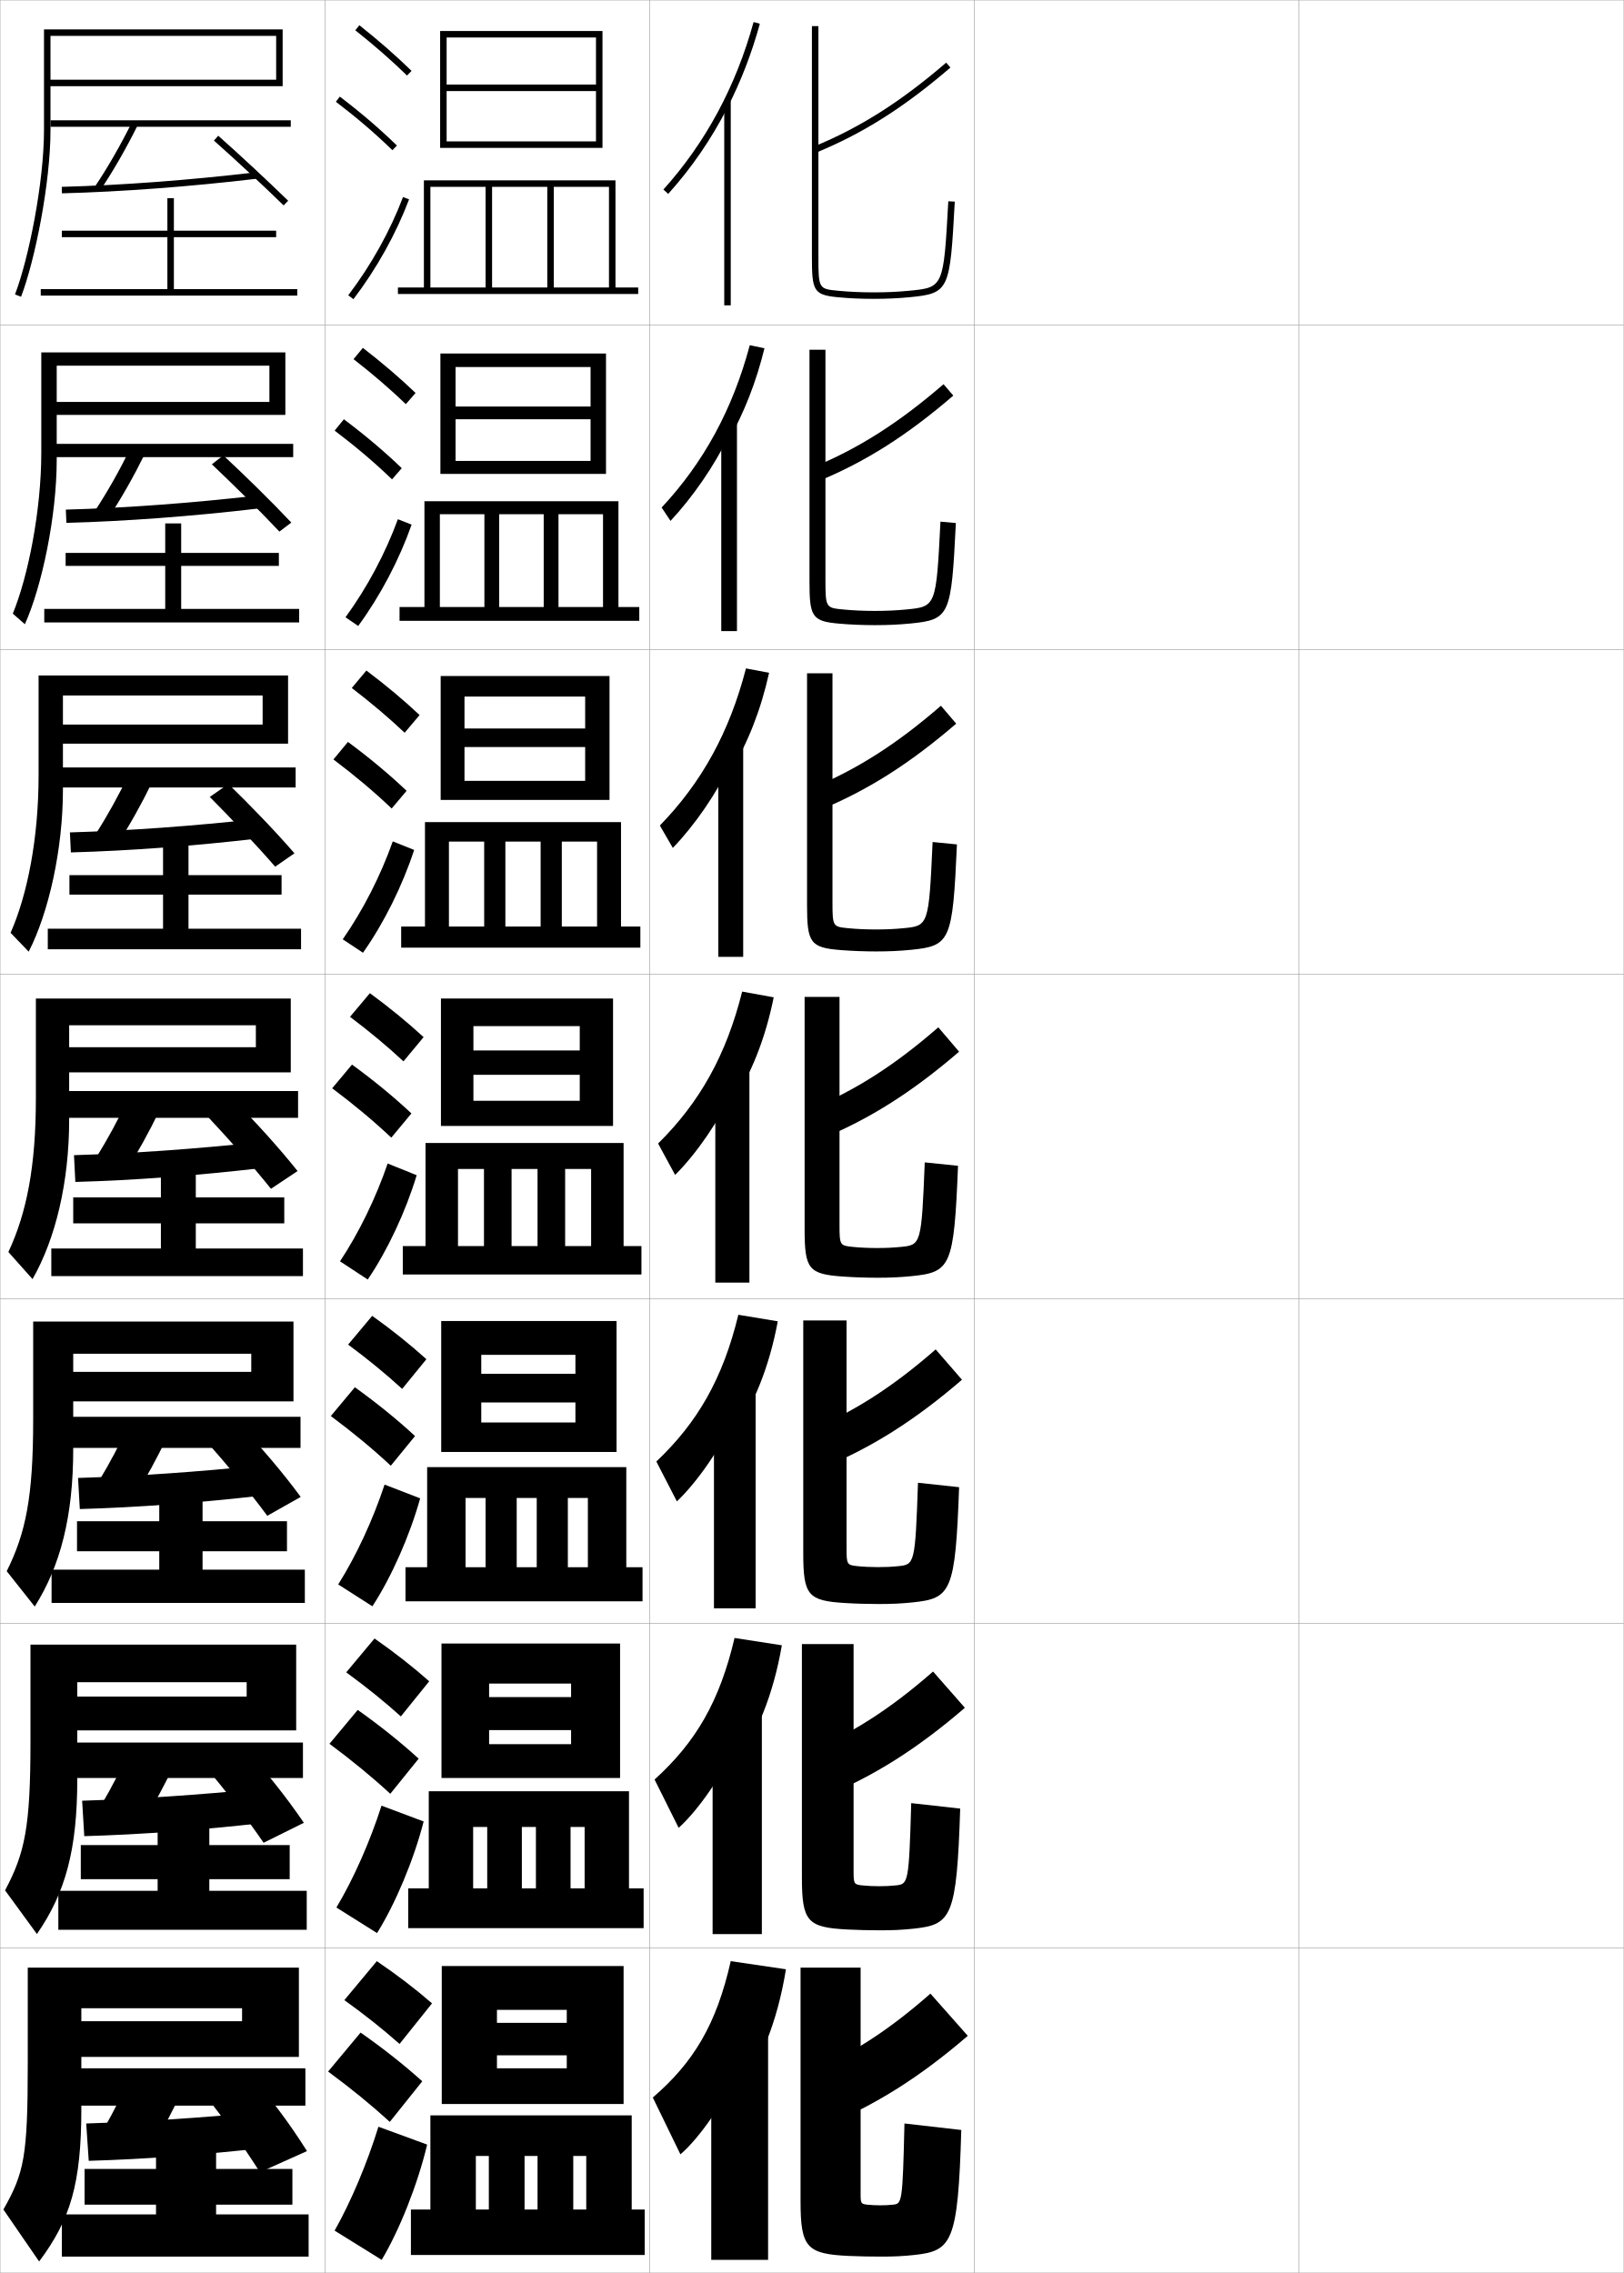
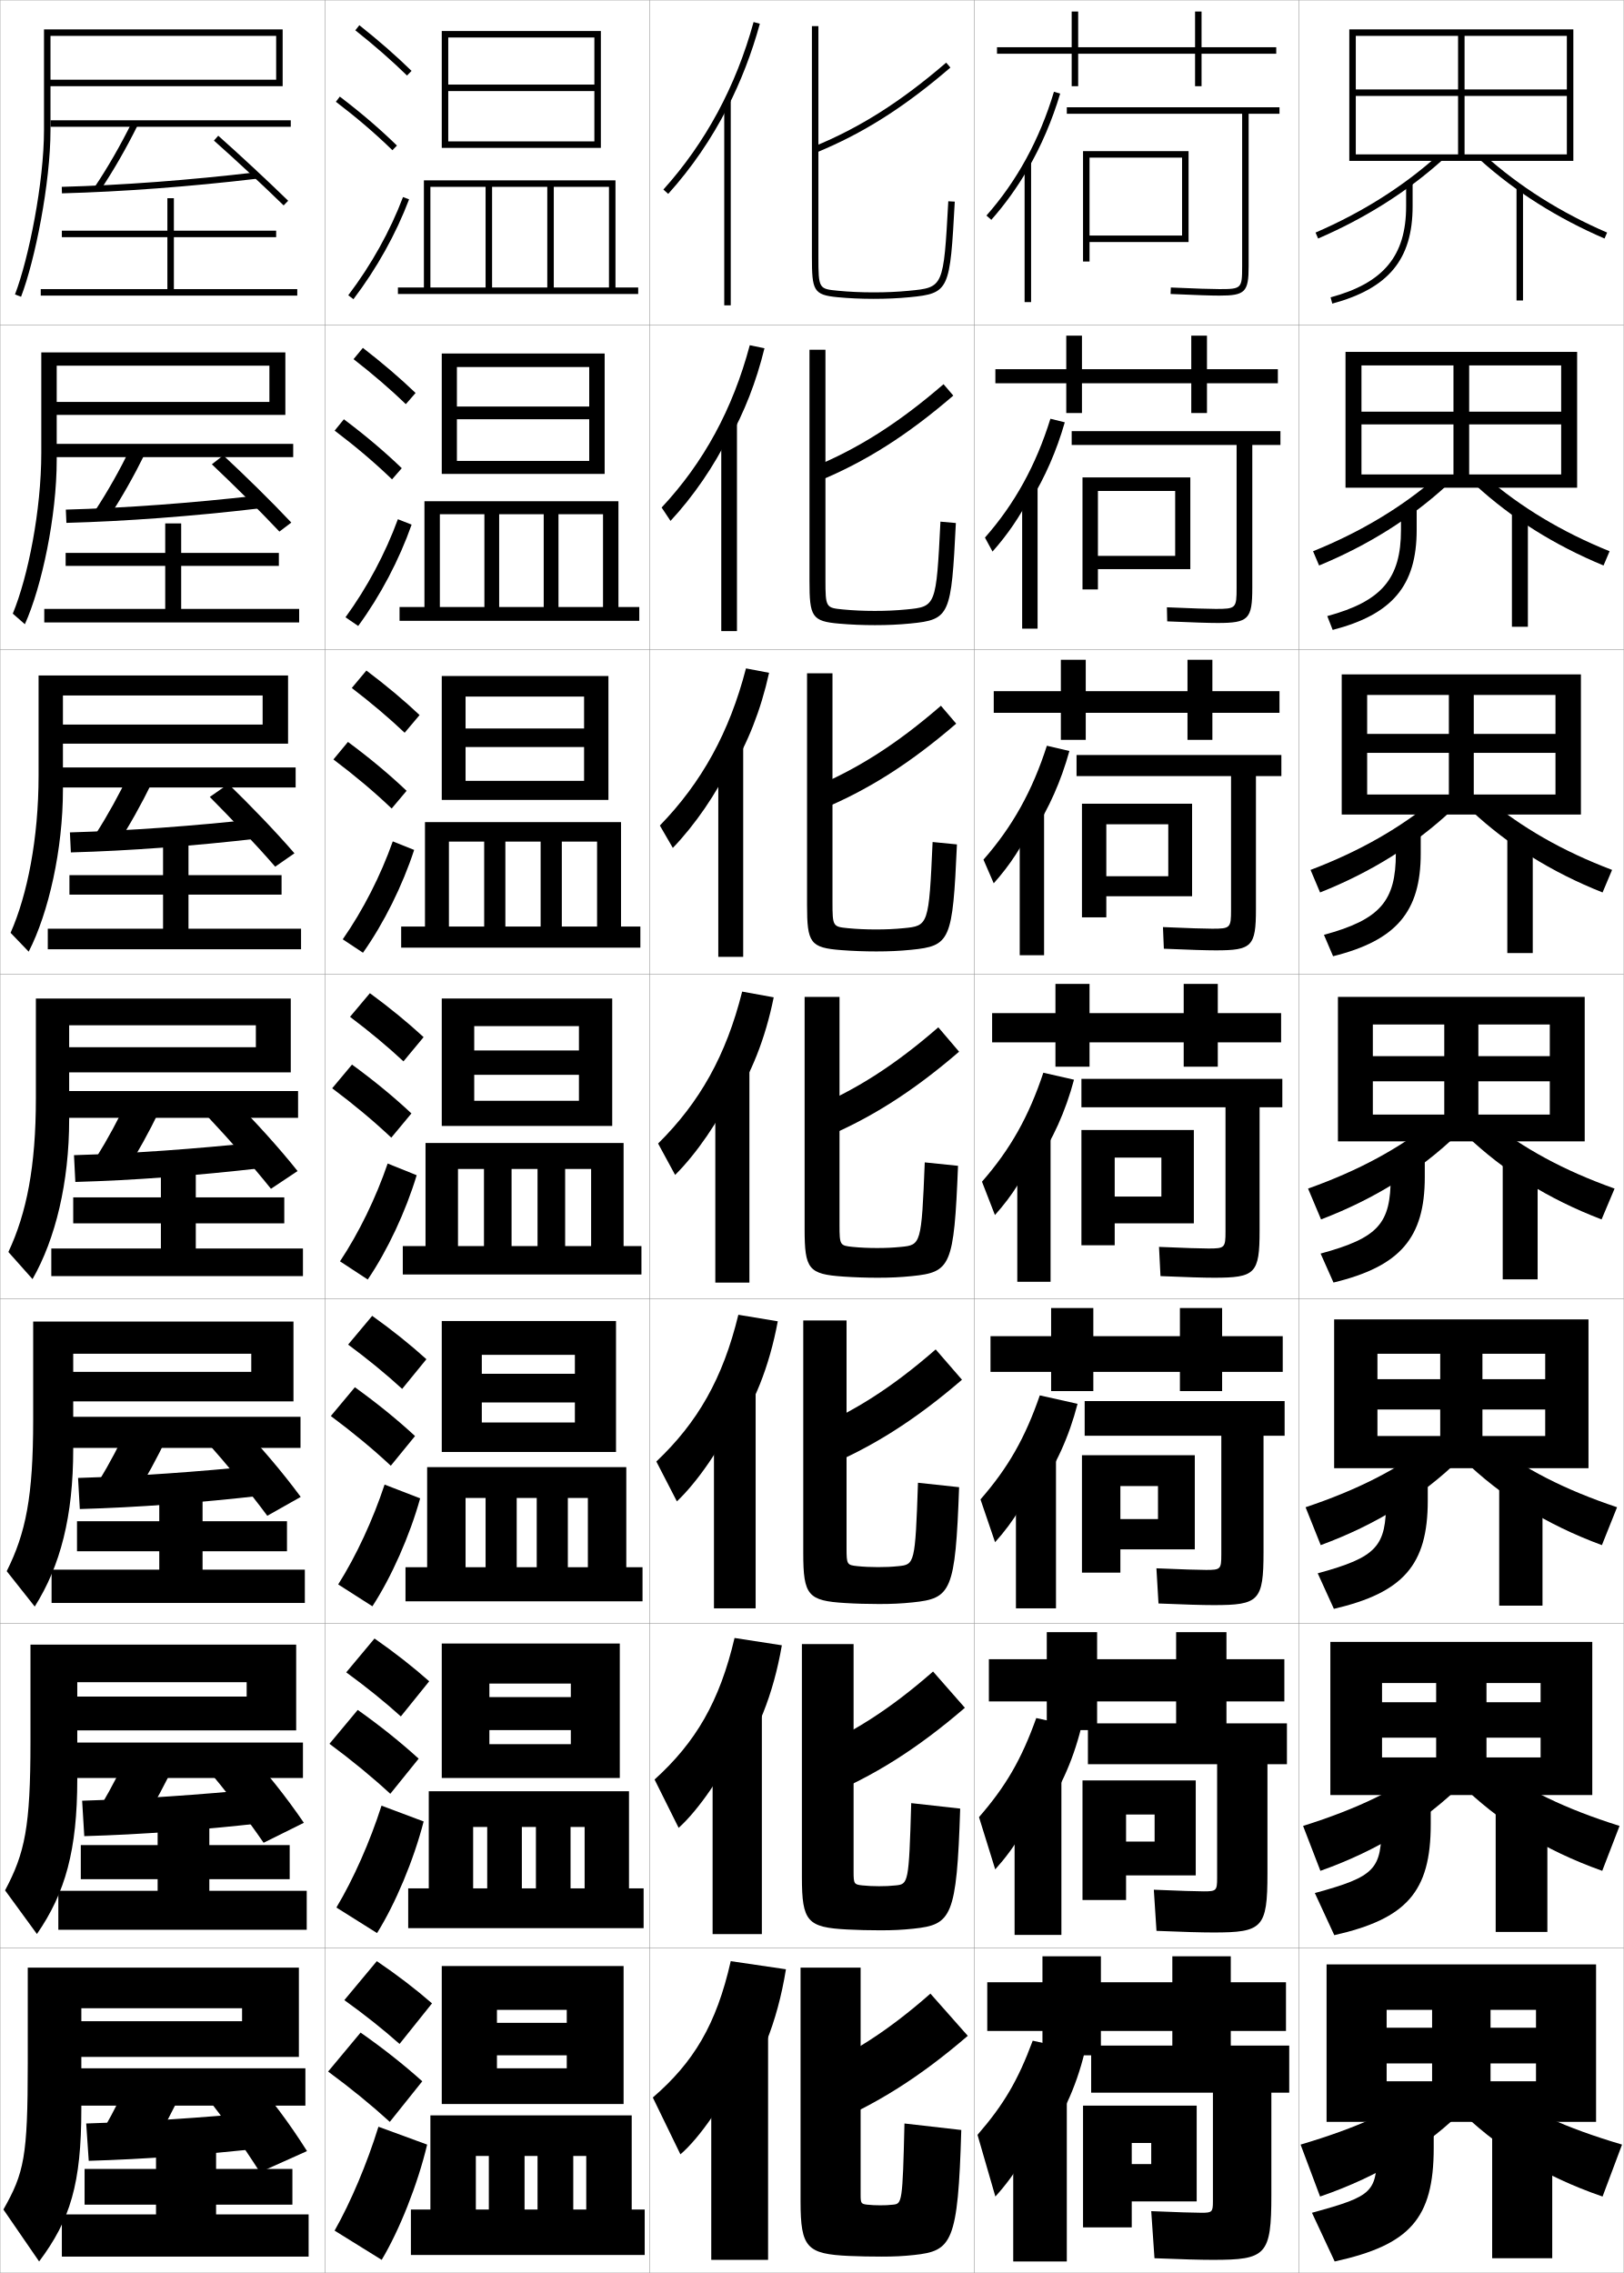
<svg xmlns="http://www.w3.org/2000/svg" width="500.1" height="700.1" viewBox="0 0 500.1 700.1" overflow="visible" enable-background="new 0 0 500.1 700.1" xml:space="preserve">
  <g id="glyphs">
    <g>
      <rect x="0.05" y="0.05" fill="none" stroke="#999999" stroke-width="0.1" width="100" height="100" />
      <rect x="0.05" y="100.05" fill="none" stroke="#999999" stroke-width="0.1" width="100" height="100" />
      <rect x="0.05" y="200.05" fill="none" stroke="#999999" stroke-width="0.1" width="100" height="100" />
      <rect x="0.05" y="300.05" fill="none" stroke="#999999" stroke-width="0.1" width="100" height="100" />
      <rect x="0.05" y="400.05" fill="none" stroke="#999999" stroke-width="0.1" width="100" height="100" />
      <rect x="0.05" y="500.05" fill="none" stroke="#999999" stroke-width="0.1" width="100" height="100" />
      <rect x="0.05" y="600.05" fill="none" stroke="#999999" stroke-width="0.1" width="100" height="100" />
      <rect x="100.05" y="0.05" fill="none" stroke="#999999" stroke-width="0.1" width="100" height="100" />
      <rect x="100.05" y="100.05" fill="none" stroke="#999999" stroke-width="0.1" width="100" height="100" />
      <rect x="100.05" y="200.05" fill="none" stroke="#999999" stroke-width="0.1" width="100" height="100" />
      <rect x="100.05" y="300.05" fill="none" stroke="#999999" stroke-width="0.1" width="100" height="100" />
      <rect x="100.05" y="400.05" fill="none" stroke="#999999" stroke-width="0.1" width="100" height="100" />
      <rect x="100.05" y="500.05" fill="none" stroke="#999999" stroke-width="0.1" width="100" height="100" />
      <rect x="100.05" y="600.05" fill="none" stroke="#999999" stroke-width="0.1" width="100" height="100" />
      <rect x="200.05" y="0.05" fill="none" stroke="#999999" stroke-width="0.1" width="100" height="100" />
      <rect x="200.05" y="100.05" fill="none" stroke="#999999" stroke-width="0.1" width="100" height="100" />
      <rect x="200.05" y="200.05" fill="none" stroke="#999999" stroke-width="0.1" width="100" height="100" />
      <rect x="200.05" y="300.05" fill="none" stroke="#999999" stroke-width="0.1" width="100" height="100" />
      <rect x="200.05" y="400.05" fill="none" stroke="#999999" stroke-width="0.1" width="100" height="100" />
      <rect x="200.05" y="500.05" fill="none" stroke="#999999" stroke-width="0.1" width="100" height="100" />
      <rect x="200.05" y="600.05" fill="none" stroke="#999999" stroke-width="0.1" width="100" height="100" />
      <rect x="300.05" y="0.05" fill="none" stroke="#999999" stroke-width="0.1" width="100" height="100" />
      <rect x="300.05" y="100.05" fill="none" stroke="#999999" stroke-width="0.1" width="100" height="100" />
      <rect x="300.05" y="200.05" fill="none" stroke="#999999" stroke-width="0.1" width="100" height="100" />
      <rect x="300.05" y="300.05" fill="none" stroke="#999999" stroke-width="0.1" width="100" height="100" />
      <rect x="300.05" y="400.05" fill="none" stroke="#999999" stroke-width="0.1" width="100" height="100" />
      <rect x="300.05" y="500.05" fill="none" stroke="#999999" stroke-width="0.1" width="100" height="100" />
      <rect x="300.05" y="600.05" fill="none" stroke="#999999" stroke-width="0.1" width="100" height="100" />
      <rect x="400.05" y="0.05" fill="none" stroke="#999999" stroke-width="0.1" width="100" height="100" />
      <rect x="400.05" y="100.05" fill="none" stroke="#999999" stroke-width="0.1" width="100" height="100" />
      <rect x="400.05" y="200.05" fill="none" stroke="#999999" stroke-width="0.1" width="100" height="100" />
      <rect x="400.05" y="300.05" fill="none" stroke="#999999" stroke-width="0.1" width="100" height="100" />
      <rect x="400.05" y="400.05" fill="none" stroke="#999999" stroke-width="0.1" width="100" height="100" />
      <rect x="400.05" y="500.05" fill="none" stroke="#999999" stroke-width="0.1" width="100" height="100" />
      <rect x="400.05" y="600.05" fill="none" stroke="#999999" stroke-width="0.1" width="100" height="100" />
    </g>
    <g>
      <g>
        <rect x="223.05" y="31.05" width="2" height="63" />
        <g>
          <path d="M224.05,33.122c4.121-8.063,7.457-16.678,9.964-25.808l-1.929-0.529        c-5.438,19.804-14.785,37.162-27.779,51.596l1.486,1.338        C213.001,51.713,219.095,42.816,224.05,33.122L224.05,33.122z" />
        </g>
      </g>
      <g>
        <rect x="222.133" y="130.216" width="4.833" height="64.167" />
        <path d="M224.466,135.443c4.752-8.437,8.435-17.816,10.97-28.173l-4.524-0.942       c-5.27,19.765-14.227,36.163-27.148,49.997l2.738,4.115       c6.995-7.505,13.453-16.945,17.964-26.164V135.443z" />
      </g>
      <g>
        <rect x="221.217" y="229.383" width="7.667" height="65.333" />
        <path d="M224.883,237.765c5.383-8.81,9.413-18.954,11.977-30.538l-7.12-1.354       c-5.103,19.727-13.67,35.164-26.519,48.397l3.991,6.892       c6.781-7.005,13.604-16.988,17.671-25.73V237.765z" />
      </g>
      <g>
        <rect x="220.3" y="328.55" width="10.5" height="66.5" />
        <path d="M225.3,340.086c6.014-9.183,10.391-20.092,12.982-32.903l-9.715-1.766       c-4.935,19.688-13.113,34.164-25.889,46.799l5.243,9.668       c6.568-6.504,13.755-17.031,17.378-25.298V340.086z" />
      </g>
      <g>
        <rect x="219.883" y="427.05" width="12.833" height="68.333" />
        <path d="M225.55,442.24c6.645-9.556,11.369-21.229,13.988-35.269l-12.143-2.011       c-4.767,19.648-12.556,33.165-25.259,45.199l6.329,12.278       c6.354-6.003,13.907-17.074,17.086-24.865V442.24z" />
      </g>
      <g>
        <rect x="219.466" y="525.55" width="15.167" height="70.167" />
        <path d="M225.8,544.396c7.276-9.93,12.347-22.368,14.994-37.635l-14.572-2.255       c-4.598,19.609-11.998,32.165-24.629,43.6l7.414,14.889       c6.142-5.502,14.058-17.118,16.793-24.433V544.396z" />
      </g>
      <g>
        <rect x="219.05" y="624.05" width="17.5" height="72" />
        <path d="M226.05,646.55c7.907-10.303,13.325-23.506,16-40l-17-2.5       c-4.431,19.57-11.441,31.166-24,42l8.5,17.5c5.928-5.002,14.209-17.162,16.5-24V646.55z       " />
      </g>
    </g>
    <g>
      <path d="M250.671,45.125l0.758,1.85c14.371-5.892,27.1-13.962,41.273-26.167      l-1.305-1.516C277.394,31.351,264.833,39.317,250.671,45.125z" />
      <path d="M293.593,121.848l-3.004-3.513c-13.882,11.993-26.256,19.84-40.271,25.611      l1.631,4.292C266.448,142.288,279.312,134.144,293.593,121.848z" />
      <path d="M294.484,222.888l-4.703-5.51c-13.76,11.927-25.948,19.656-39.817,25.389      L252.469,249.5C267.096,243.493,280.098,235.276,294.484,222.888z" />
      <path d="M288.974,316.421c-13.639,11.861-25.641,19.471-39.363,25.166l3.379,9.176      c14.755-6.064,27.894-14.354,42.387-26.834L288.974,316.421z" />
      <path d="M296.267,424.969l-8.101-9.339c-13.518,11.797-25.333,19.286-38.909,24.944      l4.252,11.45C268.392,445.903,281.667,437.54,296.267,424.969z" />
      <path d="M297.158,526.01l-9.801-11.17c-13.396,11.73-25.023,19.101-38.454,24.723      l5.126,13.725C269.04,547.108,282.452,538.672,297.158,526.01z" />
      <path d="M248.55,638.55l6,16c15.139-6.236,28.688-14.746,43.5-27.5l-11.5-13      C273.275,625.715,261.834,632.965,248.55,638.55z" />
    </g>
    <g>
      <path d="M250.05,8.05v71c0,10.411,0.439,11.779,7.904,12.495      c3.477,0.335,7.21,0.505,11.096,0.505c3.987,0,7.514-0.16,11.096-0.505      c12.344-1.185,12.402-2.246,13.902-29.44l-1.996-0.109      c-1.465,26.539-1.465,26.539-12.098,27.56      c-3.518,0.338-6.982,0.495-10.904,0.495c-3.822,0-7.49-0.167-10.904-0.495      c-5.981-0.574-6.096-0.586-6.096-10.505v-71H250.05z" />
      <path d="M249.3,107.716h4.916v70.75c0,8.694,0.123,8.739,5.413,9.254      c3.036,0.296,6.369,0.446,9.754,0.446c3.534,0,6.561-0.137,9.754-0.446      c9.126-0.879,9.188-0.952,10.498-27.049l4.747,0.424      c-1.417,28.464-1.785,29.754-14.003,30.95      c-3.554,0.349-6.952,0.504-10.913,0.504c-3.777,0-7.519-0.157-10.912-0.455      c-8.56-0.722-9.254-2.142-9.254-13.212V107.716z" />
      <path d="M248.55,207.383h7.833v70.5c0,7.469,0.132,7.547,4.73,8.003      c2.658,0.264,5.656,0.396,8.604,0.396c3.146,0,5.733-0.116,8.603-0.396      c7.62-0.739,7.742-0.884,8.898-26.54l7.497,0.739      c-1.333,29.734-2.011,31.253-14.102,32.461      c-3.525,0.353-6.796,0.503-10.73,0.503c-3.671,0-7.419-0.144-10.73-0.403      c-9.653-0.729-10.603-2.201-10.603-13.93V207.383z" />
      <path d="M247.8,307.05h10.75v70.25c0,6.243,0.141,6.355,4.048,6.752      c2.28,0.232,4.943,0.348,7.452,0.348c2.758,0,4.907-0.096,7.452-0.348      c6.114-0.598,6.297-0.815,7.299-26.029l10.248,1.055      c-1.25,31.003-2.237,32.752-14.201,33.971c-3.498,0.357-6.64,0.502-10.548,0.502      c-3.563,0-7.319-0.131-10.548-0.353c-10.749-0.736-11.952-2.259-11.952-14.647      V307.05z" />
      <path d="M247.383,406.716h13.333v70.167c0,5.018,0.149,5.164,3.366,5.502      c1.902,0.2,4.229,0.298,6.301,0.298c2.37,0,4.081-0.075,6.302-0.298      c4.983-0.494,5.178-0.732,6.032-25.687l12.665,1.369      c-1.166,32.272-2.463,34.251-14.301,35.48      c-3.47,0.362-6.483,0.502-10.364,0.502c-3.457,0-7.221-0.108-10.366-0.302      c-11.511-0.69-12.968-2.34-12.968-15.365V406.716z" />
      <path d="M246.967,506.383h15.916v70.084c0,3.792,0.158,3.972,2.683,4.25      c1.525,0.169,3.518,0.25,5.151,0.25c1.981,0,3.254-0.057,5.15-0.25      c3.854-0.39,4.059-0.648,4.767-25.343l15.082,1.685      c-1.083,33.542-2.688,35.749-14.4,36.99      c-3.441,0.366-6.327,0.501-10.183,0.501c-3.349,0-7.12-0.086-10.183-0.251      c-12.273-0.644-13.983-2.421-13.983-16.082V506.383z" />
      <path d="M271.05,679.25c1.594,0,2.428-0.036,4-0.2c2.724-0.286,2.939-0.565,3.5-25l17.5,2      c-1,34.812-2.915,37.247-14.5,38.5c-3.414,0.37-6.172,0.5-10,0.5      c-3.241,0-7.021-0.063-10-0.2c-13.036-0.598-15-2.502-15-16.8v-72h18.5v70      c0,2.567,0.167,2.78,2,3C268.197,679.187,269.854,679.25,271.05,679.25z" />
    </g>
    <g>
      <path d="M15.55,11.05h69.5v13.5h-69.5v2h71.5v-17.5h-73.5v31c0,16.125-4.708,39.631-8.934,50.642      l1.867,0.717c4.288-11.175,9.066-35.015,9.066-51.358V11.05z" />
      <rect x="15.55" y="37.05" width="74" height="2" />
      <path d="M29.22,57.493l1.66,1.113c4.031-6.008,7.922-12.774,11.565-20.111      l-1.791-0.891C37.05,44.864,33.202,51.556,29.22,57.493z" />
      <path d="M19.022,57.55l0.054,2c18.613-0.499,39.393-2.058,60.091-4.507      l-0.234-1.986C58.293,55.499,37.577,57.053,19.022,57.55z" />
      <path d="M65.886,43.298c6.64,5.894,15.065,13.732,21.466,19.969l1.396-1.434      c-6.421-6.256-14.873-14.118-21.533-20.031L65.886,43.298z" />
      <polygon points="53.55,89.05 53.55,73.05 85.05,73.05 85.05,71.05       53.55,71.05 53.55,61.05 51.55,61.05 51.55,71.05 19.05,71.05       19.05,73.05 51.55,73.05 51.55,89.05 12.55,89.05 12.55,91.05       91.55,91.05 91.55,89.05 " />
    </g>
    <g>
      <path d="M17.466,112.633h65.5v11.167H16.549v4h71.333v-19.25H12.716v30.917      c0,17.746-4.09,38.212-8.778,49.536l3.724,3.262      c5.222-11.588,9.805-33.278,9.805-50.631V112.633z" />
      <rect x="16.549" y="136.716" width="73.75" height="4.083" />
      <path d="M29.358,157.169l4.133,2.178c3.925-5.95,7.667-12.544,11.138-19.593      l-4.409-1.825C36.839,144.858,33.192,151.32,29.358,157.169z" />
      <path d="M20.276,156.966l0.175,4.083c18.437-0.501,38.622-2.019,59.139-4.422      l-0.391-3.988C58.823,154.97,38.684,156.457,20.276,156.966z" />
      <path d="M65.246,143.006c6.625,6.285,14.544,14.074,20.805,20.724l3.663-2.778      c-6.259-6.65-14.23-14.447-20.944-20.693L65.246,143.006z" />
      <polygon points="55.8,174.299 85.883,174.299 85.883,170.3 55.8,170.3       55.8,161.216 50.883,161.216 50.883,170.3 20.216,170.3 20.216,174.299       50.883,174.299 50.883,187.55 13.633,187.55 13.633,191.716 92.133,191.716       92.133,187.55 55.8,187.55 " />
    </g>
    <g>
      <path d="M19.383,214.216h61.5v8.958H17.55v5.875h71.167v-21H11.883v30.833      c0,19.365-3.472,36.792-8.624,48.43l5.58,5.807      c6.155-12.001,10.543-31.542,10.543-49.904V214.216z" />
      <rect x="17.55" y="236.383" width="73.5" height="6.167" />
      <path d="M29.496,256.845l6.607,3.242c3.819-5.892,7.411-12.313,10.71-19.074      l-7.027-2.76C36.628,244.853,33.184,251.084,29.496,256.845z" />
      <path d="M21.531,256.383l0.296,6.167c18.26-0.504,37.851-1.98,58.188-4.338      l-0.546-5.99C59.354,254.441,39.791,255.86,21.531,256.383z" />
      <path d="M64.607,245.465c6.61,6.676,14.022,14.416,20.144,21.479l5.931-4.122      c-6.097-7.043-13.587-14.776-20.355-21.354L64.607,245.465z" />
      <polygon points="58.05,275.55 86.716,275.55 86.716,269.55 58.05,269.55       58.05,259.133 50.216,259.133 50.216,269.55 21.383,269.55 21.383,275.55       50.216,275.55 50.216,286.05 14.716,286.05 14.716,292.383 92.716,292.383       92.716,286.05 58.05,286.05 " />
    </g>
    <g>
      <path d="M11.05,307.55v30.75c0,20.985-2.854,35.372-8.469,47.324l7.437,8.352      c7.089-12.413,11.282-29.805,11.282-49.176v-29h57.5v6.75h-60.25v7.75h71v-22.75H11.05z" />
      <rect x="18.55" y="336.05" width="73.25" height="8.25" />
      <path d="M29.635,356.521l9.08,4.307c3.713-5.834,7.155-12.083,10.282-18.556      l-9.645-3.695C36.417,344.847,33.175,350.849,29.635,356.521z" />
      <path d="M22.786,355.8l0.417,8.25c18.083-0.506,37.079-1.941,57.235-4.254      l-0.702-7.992C59.884,353.912,40.897,355.265,22.786,355.8z" />
      <path d="M63.968,343.924c6.596,7.066,13.5,14.757,19.482,22.234l8.198-5.467      c-5.936-7.437-12.944-15.104-19.767-22.016L63.968,343.924z" />
      <polygon points="60.3,376.8 87.55,376.8 87.55,368.8 60.3,368.8       60.3,360.05 49.55,360.05 49.55,368.8 22.55,368.8 22.55,376.8       49.55,376.8 49.55,384.55 15.8,384.55 15.8,393.05 93.3,393.05       93.3,384.55 60.3,384.55 " />
    </g>
    <g>
      <path d="M10.217,407.05v30.334c0,23.613-2.278,34.822-8.146,46.549l8.625,10.9      c7.925-12.551,11.854-27.838,11.854-48.449v-29.418h54.833v5.584H19.55v9.084      h70.833v-24.584H10.217z" />
      <rect x="19.55" y="436.384" width="73" height="9.582" />
      <path d="M30.44,456.198l11.053,4.703c3.606-5.775,6.899-11.852,9.855-18.037      l-11.763-3.963C36.873,444.841,33.832,450.612,30.44,456.198z" />
      <path d="M24.041,455.216l0.538,9.584c17.906-0.508,36.308-1.902,56.283-4.17      l-0.858-9.244C60.415,453.384,42.005,454.669,24.041,455.216z" />
      <path d="M63.495,443.882c6.581,7.458,12.979,15.1,18.822,22.99l10.298-5.811      c-5.773-7.831-12.301-15.434-19.178-22.678L63.495,443.882z" />
      <polygon points="62.383,477.8 88.383,477.8 88.383,468.55 62.383,468.55       62.383,460.384 49.05,460.384 49.05,468.55 23.717,468.55 23.717,477.8       49.05,477.8 49.05,483.466 15.883,483.466 15.883,493.716 93.883,493.716       93.883,483.466 62.383,483.466 " />
    </g>
    <g>
      <path d="M9.383,506.55v29.917c0,26.243-1.702,34.272-7.823,45.774l9.812,13.45      c8.762-12.69,12.427-25.871,12.427-47.725v-29.834h52.167v4.417H20.55v10.417      h70.667v-26.417H9.383z" />
      <rect x="20.55" y="536.717" width="72.75" height="10.916" />
      <path d="M31.245,555.874l13.026,5.102c3.5-5.718,6.644-11.622,9.428-17.519      l-13.882-4.231C37.329,544.835,34.49,550.377,31.245,555.874z" />
      <path d="M25.295,554.633l0.659,10.917c17.729-0.51,35.538-1.863,55.332-4.085      l-1.014-10.497C60.945,552.854,43.112,554.072,25.295,554.633z" />
      <path d="M63.022,543.841c6.566,7.849,12.457,15.44,18.161,23.745l12.399-6.155      c-5.612-8.225-11.659-15.762-18.589-23.339L63.022,543.841z" />
      <polygon points="64.467,578.8 89.216,578.8 89.216,568.3 64.467,568.3       64.467,560.717 48.55,560.717 48.55,568.3 24.883,568.3 24.883,578.8       48.55,578.8 48.55,582.383 17.966,582.383 17.966,594.383 94.467,594.383       94.467,582.383 64.467,582.383 " />
    </g>
    <g>
      <path d="M92.05,633.55v-27.5h-83.5v29.5c0,28.872-1.126,33.723-7.5,45l11,16      c9.599-12.829,13-23.905,13-47v-31h49.5v4h-53v11H92.05z" />
      <rect x="21.55" y="637.05" width="72.5" height="11.5" />
      <path d="M40.05,639.55c-2.266,5.279-4.902,10.592-8,16l15,5.5      c3.395-5.66,6.389-11.392,9-17L40.05,639.55z" />
      <path d="M26.55,654.05l0.78,11.5c17.553-0.512,34.767-1.824,54.38-4l-1.17-11      C61.476,652.325,44.219,653.477,26.55,654.05z" />
      <path d="M62.55,644.55c6.552,8.239,11.935,15.782,17.5,24.5l14.5-6.5      c-5.45-8.618-11.017-16.09-18-24L62.55,644.55z" />
      <polygon points="66.55,679.05 90.05,679.05 90.05,668.05 66.55,668.05       66.55,661.05 48.05,661.05 48.05,668.05 26.05,668.05 26.05,679.05       48.05,679.05 48.05,682.05 19.05,682.05 19.05,695.05 95.05,695.05       95.05,682.05 66.55,682.05 " />
    </g>
    <g>
      <g>
        <path d="M109.429,9.333c5.9,4.677,11.257,9.363,15.922,13.932l1.398-1.43       C122.035,17.219,116.625,12.485,110.671,7.767L109.429,9.333z" />
        <path d="M103.444,31.345c6.493,4.947,12.188,9.828,17.407,14.921l1.396-1.432       c-5.278-5.149-11.033-10.083-17.593-15.079L103.444,31.345z" />
        <path d="M107.253,90.945l1.594,1.209c7.186-9.465,13.112-20.099,17.139-30.751       l-1.871-0.707C120.155,71.171,114.324,81.631,107.253,90.945z" />
      </g>
      <g>
        <path d="M108.885,110.619c5.97,4.653,11.38,9.312,16.102,13.86l2.999-3.441       c-4.756-4.567-10.225-9.251-16.231-13.891L108.885,110.619z" />
        <path d="M120.737,147.646l2.998-3.443c-5.324-5.122-11.193-10.087-17.827-15.066       l-2.843,3.492C109.653,137.619,115.455,142.552,120.737,147.646z" />
        <path d="M126.765,161.594c-3.804,10.815-9.627,21.913-16.449,31.209l-3.912-2.674       c6.657-9.133,12.291-19.701,16.135-30.208L126.765,161.594z" />
      </g>
      <g>
        <path d="M108.341,211.905c6.041,4.629,11.504,9.262,16.282,13.788l4.599-5.453       c-4.798-4.518-10.327-9.153-16.385-13.713L108.341,211.905z" />
        <path d="M120.623,249.027l4.599-5.454c-5.369-5.095-11.354-10.091-18.062-15.054       l-4.474,5.395C109.369,238.946,115.28,243.931,120.623,249.027z" />
        <path d="M127.546,261.785c-3.583,10.978-9.302,22.539-15.759,31.668l-6.229-4.14       c6.242-8.95,11.678-19.627,15.408-30.166L127.546,261.785z" />
      </g>
      <g>
        <path d="M107.798,313.19c6.11,4.605,11.627,9.211,16.461,13.717l6.199-7.465       c-4.84-4.469-10.428-9.055-16.539-13.535L107.798,313.19z" />
        <path d="M120.509,350.407l6.199-7.465c-5.414-5.068-11.515-10.096-18.297-15.041       l-6.105,7.297C109.085,340.272,115.104,345.31,120.509,350.407z" />
        <path d="M128.326,361.976c-3.36,11.14-8.977,23.165-15.069,32.127l-8.547-5.605       c5.827-8.768,11.066-19.554,14.681-30.125L128.326,361.976z" />
      </g>
      <g>
        <path d="M107.215,414.144c6.18,4.581,11.75,9.159,16.641,13.645l7.466-9.144       c-4.882-4.42-10.529-8.956-16.693-13.356L107.215,414.144z" />
        <path d="M120.355,451.455l7.466-9.144c-5.459-5.041-11.675-10.1-18.531-15.027       l-7.404,8.864C108.761,441.266,114.888,446.355,120.355,451.455z" />
        <path d="M129.4,461.5c-3.213,11.533-8.85,24.272-14.713,33.251l-10.531-6.736       c5.544-8.779,10.706-19.914,14.287-30.75L129.4,461.5z" />
      </g>
      <g>
        <path d="M106.632,515.097c6.25,4.557,11.873,9.108,16.82,13.572l8.733-10.821       c-4.923-4.371-10.631-8.858-16.846-13.179L106.632,515.097z" />
        <path d="M120.203,552.502l8.733-10.821c-5.504-5.014-11.835-10.104-18.766-15.014       l-8.702,10.433C108.438,542.26,114.673,547.402,120.203,552.502z" />
        <path d="M130.475,561.025c-3.066,11.926-8.723,25.38-14.356,34.375l-12.516-7.868       c5.262-8.79,10.346-20.273,13.894-31.375L130.475,561.025z" />
      </g>
      <g>
        <path d="M106.05,616.05c6.32,4.532,11.996,9.057,17,13.5l10-12.5       c-4.965-4.321-10.732-8.76-17-13L106.05,616.05z" />
        <path d="M120.05,653.55l10-12.5c-5.549-4.986-11.995-10.107-19-15l-10,12       C108.114,643.254,114.458,648.448,120.05,653.55z" />
        <path d="M131.55,660.55c-2.919,12.319-8.596,26.487-14,35.5l-14.5-9       c4.979-8.802,9.985-20.634,13.5-32L131.55,660.55z" />
      </g>
    </g>
    <g>
-       <polygon points="185.55,45.55 185.55,9.55 135.55,9.55 135.55,45.55       137.55,45.55 137.55,11.55 183.55,11.55 183.55,26.05 137.55,26.05       137.55,28.05 183.55,28.05 183.55,43.55 137.55,43.55 137.55,45.55 " />
+       <polygon points="185.05,45.55 185.05,9.55 136.05,9.55 136.05,45.55       138.05,45.55 138.05,11.55 183.05,11.55 183.05,26.05 138.05,26.05       138.05,28.05 183.05,28.05 183.05,43.55 138.05,43.55 138.05,45.55 " />
      <polygon points="122.55,88.55 122.55,90.55 196.55,90.55 196.55,88.55       189.55,88.55 189.55,55.55 130.55,55.55 130.55,88.55 132.55,88.55       132.55,57.55 149.55,57.55 149.55,88.55 151.55,88.55 151.55,57.55       168.55,57.55 168.55,88.55 170.55,88.55 170.55,57.55 187.55,57.55       187.55,88.55 " />
    </g>
    <g>
      <g>
-         <polygon points="186.633,145.966 186.633,108.883 135.633,108.883 135.633,145.966        140.3,145.966 140.3,113.049 181.883,113.049 181.883,125.216 140.3,125.216        140.3,129.132 181.883,129.132 181.883,141.966 140.3,141.966 140.3,145.966        " />
+         <polygon points="186.216,145.966 186.216,108.883 136.05,108.883 136.05,145.966        140.717,145.966 140.717,113.049 181.466,113.049 181.466,125.216 140.717,125.216        140.717,129.132 181.466,129.132 181.466,141.966 140.717,141.966 140.717,145.966        " />
        <polygon points="123.05,186.966 123.05,191.216 196.883,191.216 196.883,186.966        190.466,186.966 190.466,154.383 130.716,154.383 130.716,186.966 135.466,186.966        135.466,158.383 149.183,158.383 149.183,186.966 153.732,186.966 153.732,158.383        167.449,158.383 167.449,186.966 172,186.966 172,158.383 185.716,158.383        185.716,186.966 " />
      </g>
      <g>
-         <polygon points="187.716,246.383 187.716,208.216 135.716,208.216 135.716,246.383        143.05,246.383 143.05,214.55 180.216,214.55 180.216,224.383 143.05,224.383        143.05,230.091 180.216,230.091 180.216,240.508 143.05,240.508 143.05,246.383        " />
+         <polygon points="187.383,246.383 187.383,208.216 136.05,208.216 136.05,246.383        143.383,246.383 143.383,214.55 179.883,214.55 179.883,224.383 143.383,224.383        143.383,230.091 179.883,230.091 179.883,240.508 143.383,240.508 143.383,246.383        " />
        <polygon points="123.55,285.383 123.55,291.883 197.216,291.883 197.216,285.383        191.258,285.383 191.258,253.216 130.883,253.216 130.883,285.383 138.258,285.383        138.258,259.217 149.116,259.217 149.116,285.383 155.641,285.383 155.641,259.217        166.5,259.217 166.5,285.383 173.024,285.383 173.024,259.217 183.883,259.217        183.883,285.383 " />
      </g>
      <g>
-         <polygon points="188.8,346.8 188.8,307.55 135.8,307.55 135.8,346.8        145.8,346.8 145.8,316.05 178.55,316.05 178.55,323.55 145.8,323.55        145.8,331.05 178.55,331.05 178.55,339.05 145.8,339.05 145.8,346.8        " />
+         <polygon points="188.55,346.8 188.55,307.55 136.05,307.55 136.05,346.8        146.05,346.8 146.05,316.05 178.3,316.05 178.3,323.55 146.05,323.55        146.05,331.05 178.3,331.05 178.3,339.05 146.05,339.05 146.05,346.8        " />
        <polygon points="124.05,383.8 124.05,392.55 197.55,392.55 197.55,383.8        192.05,383.8 192.05,352.05 131.05,352.05 131.05,383.8 141.05,383.8        141.05,360.05 149.05,360.05 149.05,383.8 157.55,383.8 157.55,360.05        165.55,360.05 165.55,383.8 174.05,383.8 174.05,360.05 182.05,360.05        182.05,383.8 " />
      </g>
      <g>
-         <polygon points="189.883,447.216 189.883,406.884 135.883,406.884 135.883,447.216        148.217,447.216 148.217,417.3 177.217,417.3 177.217,423.134 148.217,423.134        148.217,431.966 177.217,431.966 177.217,438.134 148.217,438.134 148.217,447.216        " />
+         <polygon points="189.716,447.216 189.716,406.884 136.05,406.884 136.05,447.216        148.383,447.216 148.383,417.3 177.05,417.3 177.05,423.134 148.383,423.134        148.383,431.966 177.05,431.966 177.05,438.134 148.383,438.134 148.383,447.216        " />
        <polygon points="124.883,482.716 124.883,493.216 197.883,493.216 197.883,482.716        192.883,482.716 192.883,451.884 131.55,451.884 131.55,482.716 143.383,482.716        143.383,461.384 149.55,461.384 149.55,482.716 159.133,482.716 159.133,461.384        165.3,461.384 165.3,482.716 174.883,482.716 174.883,461.384 181.05,461.384        181.05,482.716 " />
      </g>
      <g>
-         <polygon points="190.966,547.633 190.966,506.217 135.966,506.217 135.966,547.633        150.633,547.633 150.633,518.55 175.883,518.55 175.883,522.717 150.633,522.717        150.633,532.883 175.883,532.883 175.883,537.217 150.633,537.217 150.633,547.633        " />
+         <polygon points="190.883,547.633 190.883,506.217 136.05,506.217 136.05,547.633        150.717,547.633 150.717,518.55 175.8,518.55 175.8,522.717 150.717,522.717        150.717,532.883 175.8,532.883 175.8,537.217 150.717,537.217 150.717,547.633        " />
        <polygon points="125.717,581.633 125.717,593.883 198.217,593.883 198.217,581.633        193.716,581.633 193.716,551.717 132.05,551.717 132.05,581.633 145.716,581.633        145.716,562.717 150.05,562.717 150.05,581.633 160.716,581.633 160.716,562.717        165.05,562.717 165.05,581.633 175.716,581.633 175.716,562.717 180.05,562.717        180.05,581.633 " />
      </g>
    </g>
    <g>
      <polygon points="192.05,648.05 192.05,605.55 136.05,605.55 136.05,648.05       153.05,648.05 153.05,619.05 174.55,619.05 174.55,623.05 153.05,623.05       153.05,633.05 174.55,633.05 174.55,637.05 153.05,637.05 153.05,648.05 " />
      <polygon points="126.55,680.55 126.55,694.55 198.55,694.55 198.55,680.55       194.55,680.55 194.55,651.55 132.55,651.55 132.55,680.55 146.55,680.55       146.55,664.05 150.55,664.05 150.55,680.55 161.55,680.55 161.55,664.05       165.55,664.05 165.55,680.55 176.55,680.55 176.55,664.05 180.55,664.05       180.55,680.55 " />
    </g>
+     <polygon points="396.05,610.55 379.05,610.55 379.05,602.55 361.05,602.55      361.05,610.55 339.05,610.55 339.05,602.55 321.05,602.55 321.05,610.55      304.05,610.55 304.05,625.55 321.05,625.55 321.05,633.05 339.05,633.05      339.05,625.55 361.05,625.55 361.05,633.05 379.05,633.05 379.05,625.55      396.05,625.55 " />
+     <polygon points="304.55,511.05 304.55,524.05 322.383,524.05 322.383,532.883      337.883,532.883 337.883,524.05 362.217,524.05 362.217,532.883 377.717,532.883      377.717,524.05 395.55,524.05 395.55,511.05 377.717,511.05 377.717,502.716      362.217,502.716 362.217,511.05 337.883,511.05 337.883,502.716 322.383,502.716      322.383,511.05 " />
+     <polygon points="305.05,411.55 305.05,422.55 323.717,422.55 323.717,428.467      336.717,428.467 336.717,422.55 363.383,422.55 363.383,428.467 376.383,428.467      376.383,422.55 395.05,422.55 395.05,411.55 376.383,411.55 376.383,402.883      363.383,402.883 363.383,411.55 336.717,411.55 336.717,402.883 323.717,402.883      323.717,411.55 " />
+     <g>
+       <polygon points="393.05,14.55 370.05,14.55 370.05,3.55 368.05,3.55       368.05,14.55 332.05,14.55 332.05,3.55 330.05,3.55 330.05,14.55       307.05,14.55 307.05,16.55 330.05,16.55 330.05,26.55 332.05,26.55       332.05,16.55 368.05,16.55 368.05,26.55 370.05,26.55 370.05,16.55       393.05,16.55 " />
+       <polygon points="306.55,113.716 306.55,118.049 328.383,118.049 328.383,127.216       333.216,127.216 333.216,118.049 366.883,118.049 366.883,127.216 371.717,127.216       371.717,118.049 393.55,118.049 393.55,113.716 371.717,113.716 371.717,103.383       366.883,103.383 366.883,113.716 333.216,113.716 333.216,103.383 328.383,103.383       328.383,113.716 " />
+       <polygon points="306.05,212.883 306.05,219.55 326.717,219.55 326.717,227.883       334.383,227.883 334.383,219.55 365.717,219.55 365.717,227.883 373.383,227.883       373.383,219.55 394.05,219.55 394.05,212.883 373.383,212.883 373.383,203.217       365.717,203.217 365.717,212.883 334.383,212.883 334.383,203.217 326.717,203.217       326.717,212.883 " />
+       <polygon points="305.55,312.05 305.55,321.05 325.05,321.05 325.05,328.55       335.55,328.55 335.55,321.05 364.55,321.05 364.55,328.55 375.05,328.55       375.05,321.05 394.55,321.05 394.55,312.05 375.05,312.05 375.05,303.05       364.55,303.05 364.55,312.05 335.55,312.05 335.55,303.05 325.05,303.05       325.05,312.05 " />
+     </g>
+     <g>
+       <g>
+         <path d="M394.05,33.05h-65.5v2h54v47c0,6.804-0.196,7-7,7       c-2.474,0-6.947-0.149-14.957-0.499l-0.086,1.998       c8.039,0.352,12.539,0.501,15.043,0.501c7.906,0,9-1.094,9-9v-47h9.5V33.05z" />
+         <polygon points="335.55,48.55 364.05,48.55 364.05,72.55 335.55,72.55        335.55,74.55 366.05,74.55 366.05,46.55 333.55,46.55 333.55,80.55        335.55,80.55 " />
+       </g>
+       <g>
+         <path d="M380.841,181.133c0,6.214-0.209,6.417-6.416,6.417       c-2.397,0-7.06-0.152-15.048-0.5l0.095,4.332       c8.069,0.349,12.806,0.5,15.536,0.5c9.491,0,10.667-1.147,10.667-10.833       v-44h8.667v-4.25h-64.292v4.25h50.791V181.133z" />
+         <polygon points="366.591,175.299 366.591,147.049 333.383,147.049 333.383,181.549        338.133,181.549 338.133,151.216 361.925,151.216 361.925,171.216 338.133,171.216        338.133,175.299 " />
+       </g>
+       <g>
+         <path d="M379.133,280.216c0,5.625-0.223,5.833-5.833,5.833       c-2.322,0-7.173-0.155-15.138-0.5l0.275,6.666       c8.1,0.347,13.071,0.5,16.029,0.5c11.076,0,12.333-1.201,12.333-12.667v-41       h7.833v-6.5h-63.083v6.5h47.583V280.216z" />
+         <polygon points="367.133,276.05 367.133,247.55 333.217,247.55 333.217,282.55        340.717,282.55 340.717,253.883 359.8,253.883 359.8,269.883 340.717,269.883        340.717,276.05 " />
+       </g>
+       <g>
+         <path d="M377.425,379.3c0,5.035-0.236,5.25-5.25,5.25c-2.246,0-7.285-0.158-15.229-0.5       l0.457,9c8.129,0.344,13.337,0.5,16.521,0.5c12.661,0,14-1.255,14-14.5v-38h7v-8.75h-61.875v8.75       h44.375V379.3z" />
+         <polygon points="367.675,376.8 367.675,348.05 333.05,348.05 333.05,383.55        343.3,383.55 343.3,356.55 357.675,356.55 357.675,368.55 343.3,368.55        343.3,376.8 " />
+       </g>
+       <g>
+         <path d="M376.133,478.883c0,4.446-0.249,4.667-4.667,4.667       c-2.17,0-7.397-0.161-15.318-0.5l0.638,10.833c8.159,0.342,13.604,0.5,17.015,0.5       c13.911,0,15.333-1.31,15.333-16.333v-35.833h6.5v-10.667h-61.583v10.667h42.083       V478.883z" />
+         <polygon points="367.966,477.216 367.966,448.216 333.216,448.216 333.216,484.383        345.05,484.383 345.05,457.716 356.633,457.716 356.633,467.883 345.05,467.883        345.05,477.216 " />
+       </g>
+       <g>
+         <path d="M374.842,578.467c0,3.856-0.263,4.083-4.084,4.083       c-2.095,0-7.51-0.165-15.409-0.5l0.819,12.667c8.188,0.339,13.869,0.5,17.507,0.5       c15.161,0,16.667-1.364,16.667-18.167v-33.667h6v-12.583h-61.292v12.583h39.792       V578.467z" />
+         <polygon points="368.258,577.633 368.258,548.383 333.383,548.383 333.383,585.217        346.8,585.217 346.8,558.883 355.592,558.883 355.592,567.217 346.8,567.217        346.8,577.633 " />
+       </g>
+       <g>
+         <path d="M373.55,678.05c0,3.268-0.275,3.5-3.5,3.5c-2.02,0-7.623-0.168-15.5-0.5l1,14.5       c8.219,0.337,14.136,0.5,18,0.5c16.411,0,18-1.419,18-20v-31.5h5.5v-14.5h-61v14.5h37.5V678.05z" />
+         <polygon points="368.55,678.05 368.55,648.55 333.55,648.55 333.55,686.05        348.55,686.05 348.55,660.05 354.55,660.05 354.55,666.55 348.55,666.55        348.55,678.05 " />
+       </g>
+     </g>
+     <g>
+       <g>
+         <path d="M316.55,52.062c4.12-7.115,7.452-14.877,9.958-23.225l-1.916-0.574       c-4.405,14.676-11.4,27.503-20.791,38.125l1.498,1.324       C309.533,62.923,313.288,57.694,316.55,52.062L316.55,52.062z" />
+         <rect x="315.55" y="50.05" width="2" height="43" />
+       </g>
+       <g>
+         <path d="M317.379,154.263c4.482-7.309,8.011-15.38,10.548-24.187l-4.426-1.099       c-4.427,14.271-10.99,26.204-20.159,36.604l2.328,4.307       c4.636-5.212,8.479-10.832,11.709-17.209V154.263z" />
+         <rect x="314.8" y="149.8" width="4.75" height="43.833" />
+       </g>
+       <g>
+         <path d="M318.209,256.464c4.845-7.503,8.569-15.882,11.138-25.149l-6.936-1.624       c-4.45,13.868-10.58,24.905-19.527,35.083l3.158,7.291       c5.036-5.637,8.97-11.646,12.167-18.768V256.464z" />
+         <rect x="314.05" y="249.55" width="7.5" height="44.667" />
+       </g>
+       <g>
+         <path d="M319.038,358.666c5.207-7.697,9.129-16.385,11.729-26.111l-9.445-2.148       c-4.473,13.464-10.17,23.606-18.896,33.562l3.988,10.273       c5.438-6.061,9.461-12.461,12.625-20.326V358.666z" />
+         <rect x="313.3" y="349.3" width="10.25" height="45.5" />
+       </g>
+       <g>
+         <path d="M319.542,459.461c5.569-7.892,9.688-16.889,12.318-27.075l-11.63-2.599       c-4.495,13.061-9.76,22.308-18.265,32.042l4.492,13.182       c5.84-6.483,9.952-13.274,13.084-21.884V459.461z" />
+         <rect x="312.883" y="448.717" width="12.334" height="46.666" />
+       </g>
+       <g>
+         <path d="M320.046,560.255c5.933-8.085,10.247-17.391,12.909-28.037l-13.814-3.049       c-4.518,12.656-9.35,21.008-17.633,30.521l4.996,16.091       c6.241-6.906,10.442-14.088,13.542-23.441V560.255z" />
+         <rect x="312.467" y="548.133" width="14.416" height="47.834" />
+       </g>
+       <g>
+         <path d="M320.55,661.05c6.295-8.279,10.807-17.894,13.5-29l-16-3.5       c-4.54,12.253-8.939,19.709-17,29l5.5,19c6.643-7.33,10.933-14.901,14-25V661.05z" />
+         <rect x="312.05" y="647.55" width="16.5" height="49" />
+       </g>
+     </g>
+     <g>
+       <polygon points="417.55,11.05 482.55,11.05 482.55,27.55 417.55,27.55       417.55,29.55 482.55,29.55 482.55,47.55 451.05,47.55 451.05,11.05       449.05,11.05 449.05,47.55 417.55,47.55 417.55,49.55 484.55,49.55       484.55,9.05 415.55,9.05 415.55,49.55 417.55,49.55 " />
+       <path d="M405.153,71.632l0.793,1.836c14.508-6.265,27.384-14.398,38.271-24.174      l-1.336-1.488C432.155,57.437,419.462,65.453,405.153,71.632z" />
+       <path d="M455.882,49.294c10.888,9.775,23.764,17.909,38.271,24.174l0.793-1.836      c-14.309-6.179-27.002-14.195-37.729-23.826L455.882,49.294z" />
+       <path d="M433.05,56.05v7.5c0,15.244-6.957,23.628-23.261,28.035l0.521,1.93      c17.341-4.686,24.739-13.647,24.739-29.965v-7.5H433.05z" />
+       <rect x="467.05" y="57.55" width="2" height="35" />
+     </g>
+     <g>
+       <g>
+         <polygon points="419.3,112.55 480.8,112.55 480.8,126.8 419.3,126.8        419.3,130.716 480.8,130.716 480.8,146.133 452.467,146.133 452.467,112.55        447.633,112.55 447.633,146.133 419.3,146.133 419.3,150.216 485.716,150.216        485.716,108.383 414.383,108.383 414.383,150.216 419.3,150.216 " />
+         <path d="M404.386,169.785l1.862,4.391c15.18-6.283,28.328-14.581,39.393-24.728       l-3.147-2.518C431.701,156.208,419.235,163.769,404.386,169.785z" />
+         <path d="M457.606,146.93c10.791,9.278,23.258,16.839,38.106,22.855l-1.861,4.391       c-15.181-6.283-28.328-14.581-39.394-24.728L457.606,146.93z" />
+         <path d="M431.467,155.966v7.25c0,14.918-5.853,21.979-22.702,26.543l1.669,4.261       c18.388-4.774,25.866-13.666,25.866-30.804v-7.25H431.467z" />
+         <rect x="465.633" y="157.216" width="4.917" height="35.833" />
+       </g>
+       <g>
+         <polygon points="421.05,214.05 479.05,214.05 479.05,226.05 421.05,226.05        421.05,231.883 479.05,231.883 479.05,244.716 453.884,244.716 453.884,214.05        446.216,214.05 446.216,244.716 421.05,244.716 421.05,250.883 486.883,250.883        486.883,207.716 413.216,207.716 413.216,250.883 421.05,250.883 " />
+         <path d="M403.618,267.938l2.932,6.945c15.852-6.302,29.272-14.763,40.514-25.282       l-4.959-3.547C431.247,254.979,419.009,262.085,403.618,267.938z" />
+         <path d="M457.995,246.054c10.856,8.926,23.096,16.031,38.485,21.884l-2.931,6.945       c-15.853-6.302-29.272-14.763-40.515-25.282L457.995,246.054z" />
+         <path d="M429.884,255.883v7c0,14.592-4.748,20.33-22.144,25.052l2.817,6.591       c19.434-4.861,26.992-13.683,26.992-31.644v-7H429.884z" />
+         <rect x="464.216" y="256.883" width="7.834" height="36.667" />
+       </g>
+       <g>
+         <polygon points="422.8,315.55 477.3,315.55 477.3,325.3 422.8,325.3        422.8,333.05 477.3,333.05 477.3,343.3 455.3,343.3 455.3,315.55        444.8,315.55 444.8,343.3 422.8,343.3 422.8,351.55 488.05,351.55        488.05,307.05 412.05,307.05 412.05,351.55 422.8,351.55 " />
+         <path d="M402.852,366.091l4,9.5c16.524-6.32,30.217-14.945,41.636-25.837       l-6.771-4.576C430.794,353.751,418.782,360.401,402.852,366.091z" />
+         <path d="M458.384,345.178c10.922,8.573,22.934,15.224,38.864,20.913l-4,9.5       c-16.524-6.32-30.217-14.945-41.636-25.837L458.384,345.178z" />
+         <path d="M428.3,355.8v6.75c0,14.266-3.643,18.681-21.584,23.561l3.965,8.922       c20.481-4.949,28.119-13.7,28.119-32.482v-6.75H428.3z" />
+         <rect x="462.8" y="356.55" width="10.75" height="37.5" />
+       </g>
+       <g>
+         <polygon points="424.216,416.966 475.884,416.966 475.884,424.8 424.216,424.8        424.216,434.134 475.884,434.134 475.884,442.3 456.55,442.3 456.55,416.966        443.55,416.966 443.55,442.3 424.216,442.3 424.216,452.216 489.216,452.216        489.216,406.384 410.884,406.384 410.884,452.216 424.216,452.216 " />
+         <path d="M402.085,464.243l4.666,11.668c17.197-6.34,31.161-15.129,42.758-26.393       l-8.182-5.217C430.34,452.522,418.556,458.718,402.085,464.243z" />
+         <path d="M458.772,444.302c10.987,8.221,22.771,14.416,39.242,19.941l-4.666,11.668       c-17.197-6.34-31.161-15.129-42.758-26.393L458.772,444.302z" />
+         <path d="M426.884,455.716v6.5c0,14.064-2.691,17.37-21.057,22.375l4.977,10.947       c21.341-4.991,28.912-13.505,28.912-33.322v-6.5H426.884z" />
+         <rect x="461.716" y="456.216" width="13.334" height="38.334" />
+       </g>
+       <g>
+         <polygon points="425.633,518.383 474.467,518.383 474.467,524.3 425.633,524.3        425.633,535.217 474.467,535.217 474.467,541.3 457.8,541.3 457.8,518.383        442.3,518.383 442.3,541.3 425.633,541.3 425.633,552.883 490.383,552.883        490.383,505.717 409.717,505.717 409.717,552.883 425.633,552.883 " />
+         <path d="M401.317,562.396l5.333,13.834c17.869-6.357,32.105-15.311,43.879-26.946       l-9.591-5.858C429.886,551.293,418.328,557.033,401.317,562.396z" />
+         <path d="M459.161,543.426c11.053,7.867,22.61,13.607,39.621,18.971l-5.333,13.834       c-17.869-6.357-32.105-15.311-43.879-26.946L459.161,543.426z" />
+         <path d="M425.467,555.633v6.25c0,13.863-1.74,16.059-20.528,21.188l5.988,12.974       c22.2-5.033,29.706-13.31,29.706-34.161v-6.25H425.467z" />
+         <rect x="460.633" y="555.883" width="15.917" height="39.167" />
+       </g>
+     </g>
+     <g>
+       <polygon points="427.05,641.05 427.05,653.55 491.55,653.55 491.55,605.05       408.55,605.05 408.55,653.55 427.05,653.55 427.05,619.05 473.05,619.05       473.05,624.55 427.05,624.55 427.05,635.55 473.05,635.55 473.05,641.05       459.05,641.05 459.05,619.05 441.05,619.05 441.05,641.05 " />
+       <path d="M440.55,642.55c-11.118,7.515-22.448,12.799-40,18l6,16      c18.541-6.376,33.05-15.493,45-27.5L440.55,642.55z" />
+       <path d="M459.55,642.55c11.118,7.515,22.448,12.799,40,18l-6,16      c-18.541-6.376-33.05-15.493-45-27.5L459.55,642.55z" />
+       <path d="M441.55,655.55h-17.5v6c0,13.661-0.788,14.747-20,20l7,15      c23.06-5.075,30.5-13.114,30.5-35V655.55z" />
+       <rect x="459.55" y="655.55" width="18.5" height="40" />
+     </g>
  </g>
</svg>
